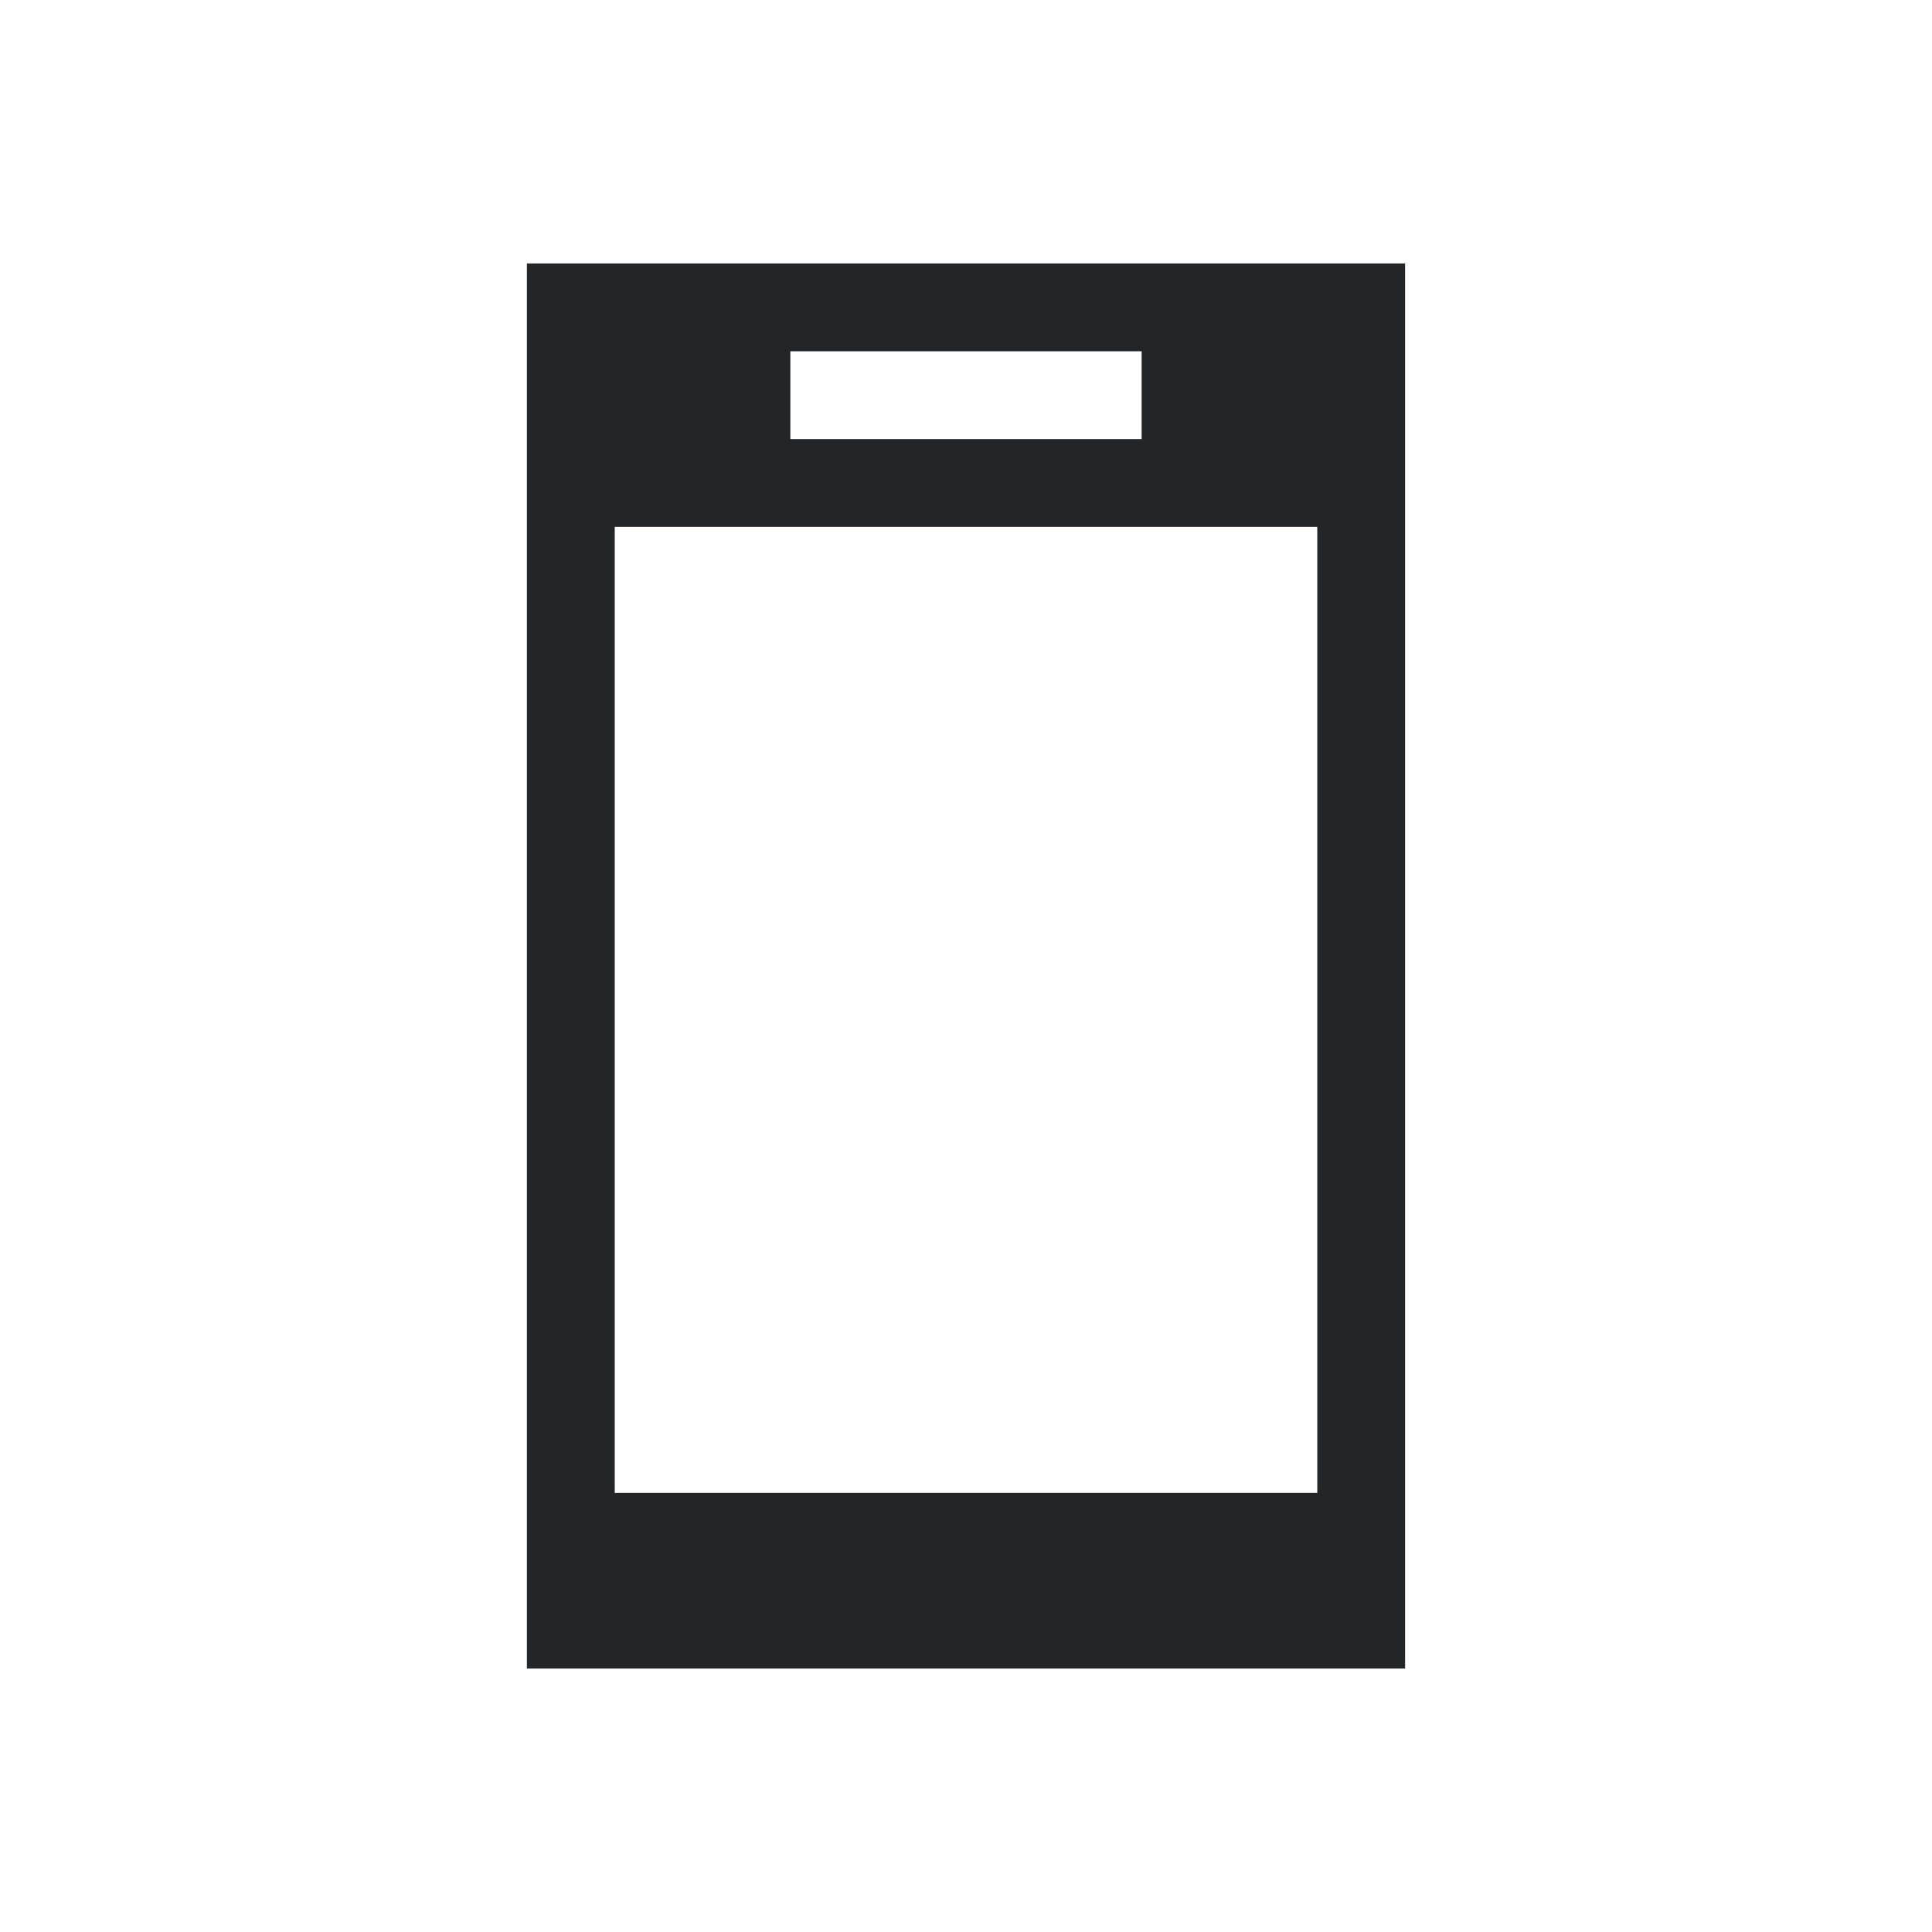
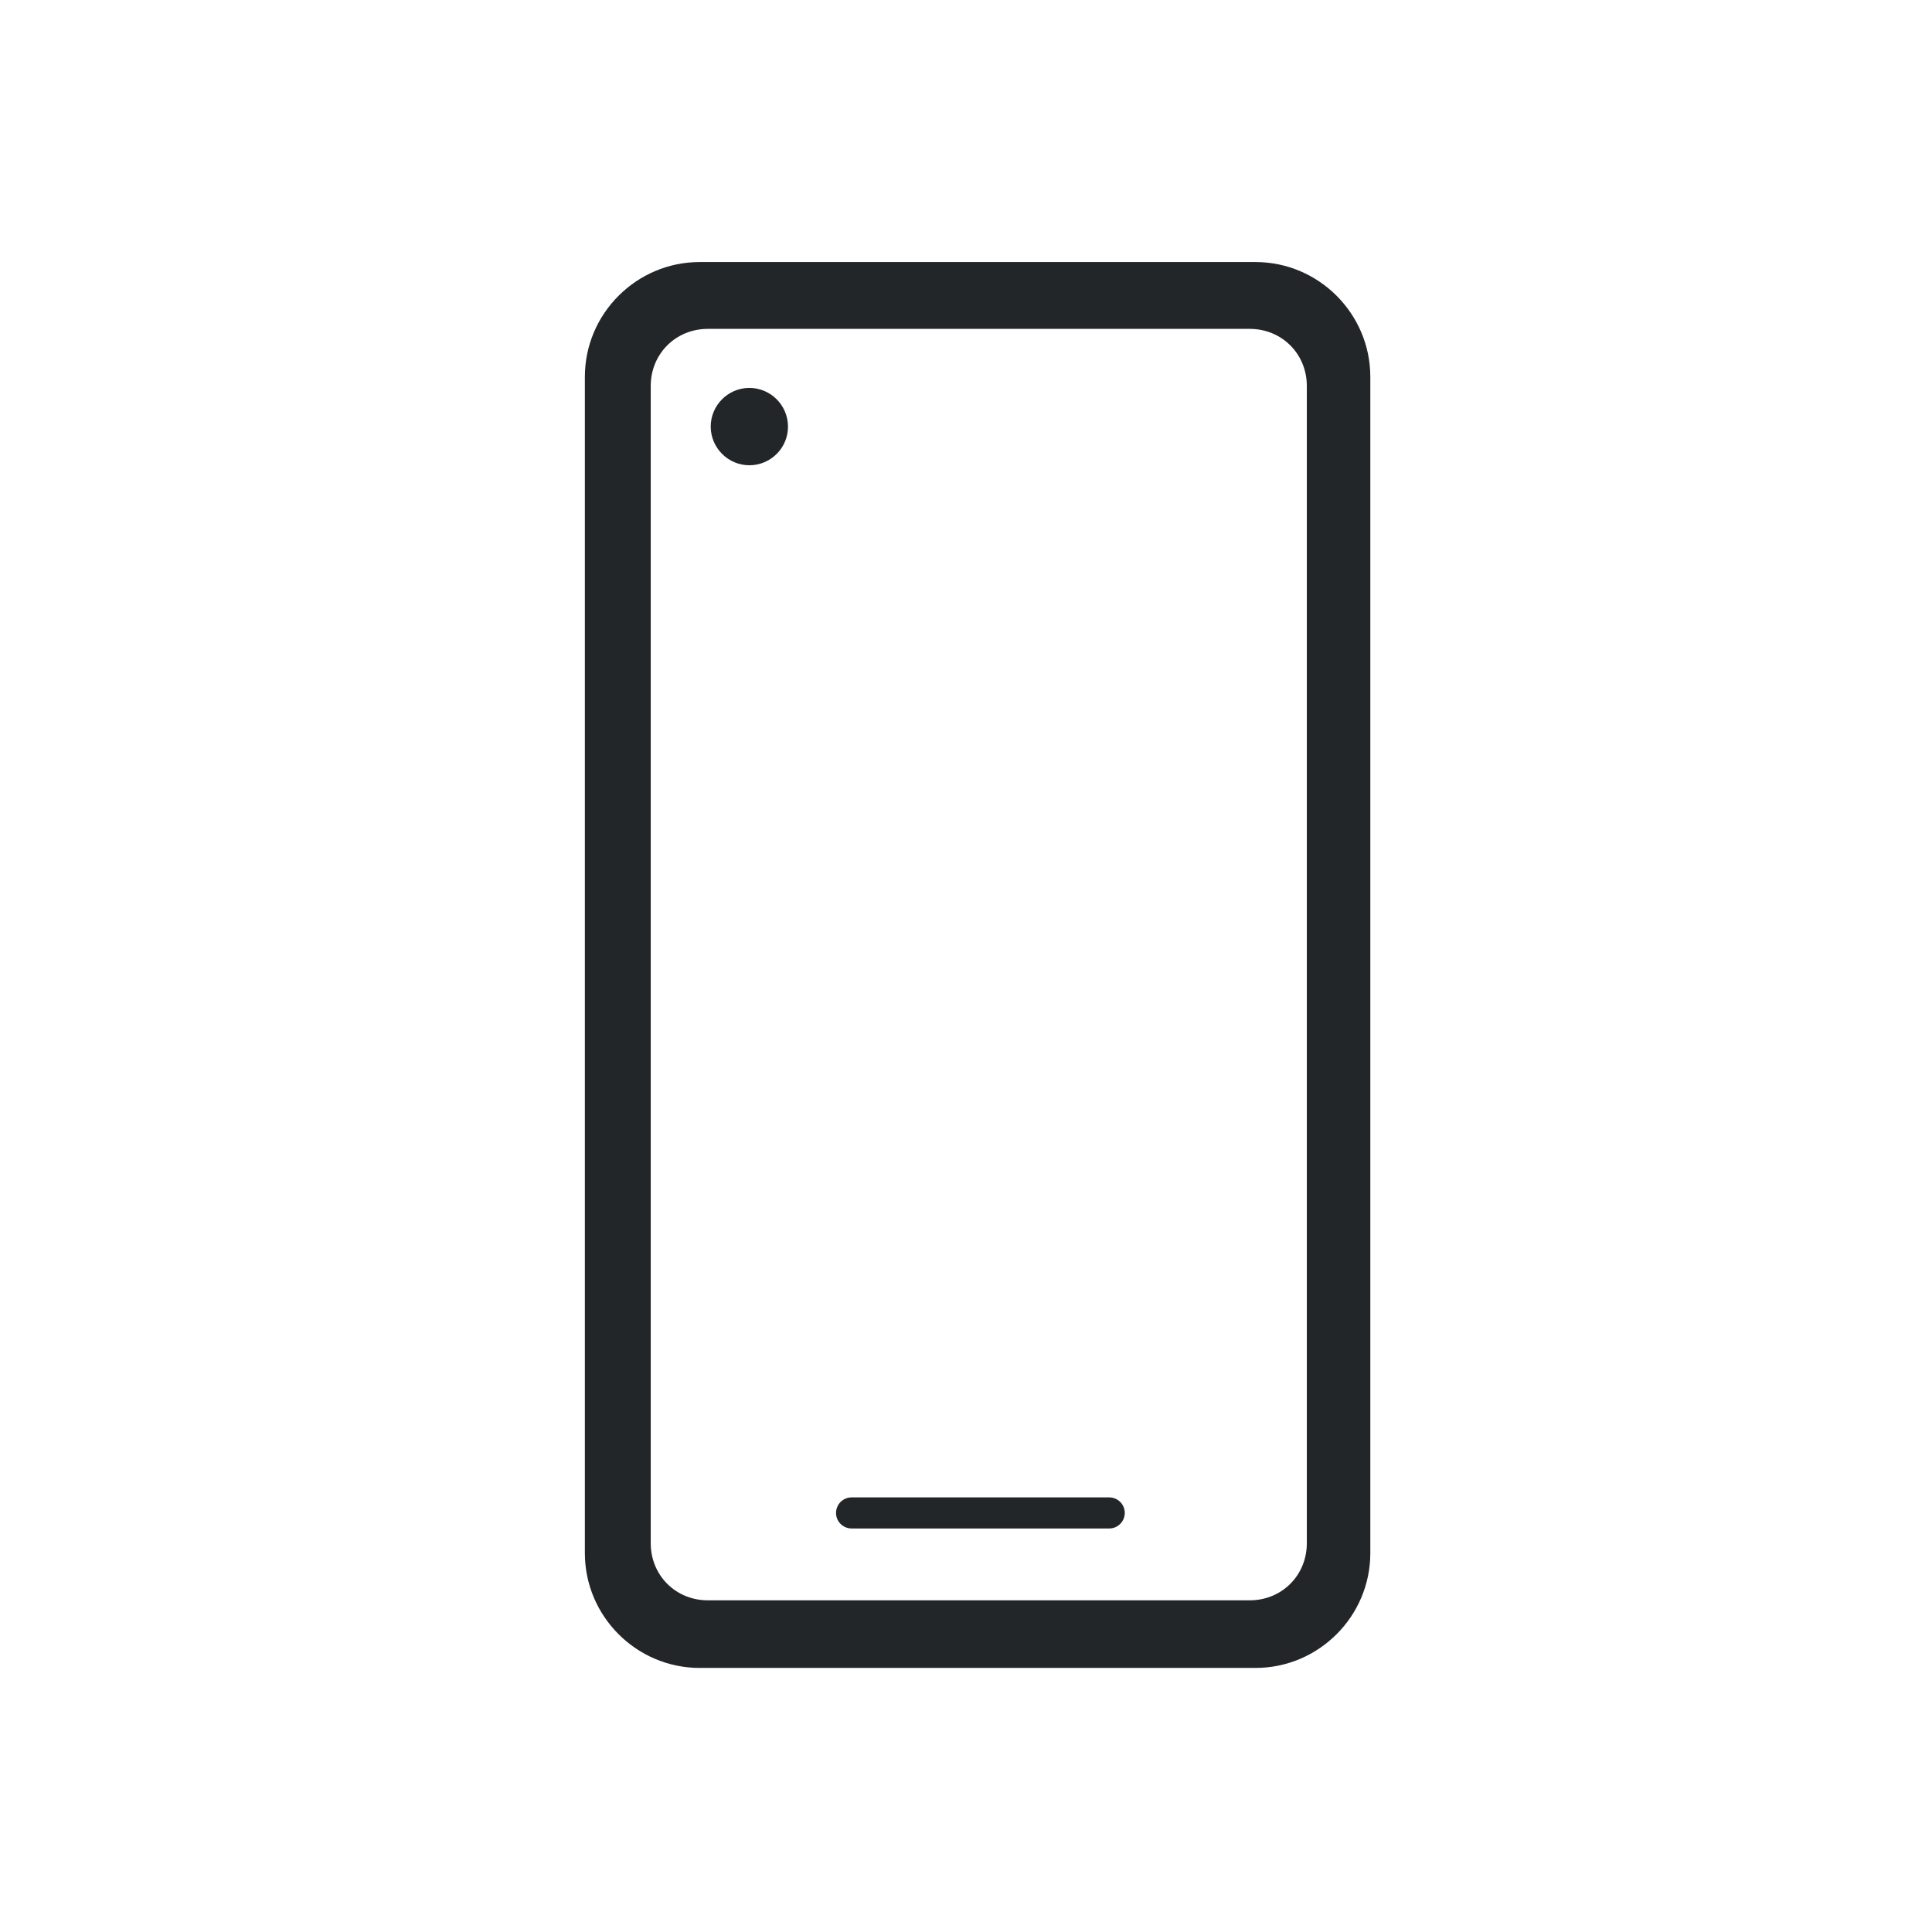
- <svg xmlns="http://www.w3.org/2000/svg" viewBox="0 0 22 22">
-   <defs id="defs3051">
-     <style type="text/css" id="current-color-scheme">
-       .ColorScheme-Text {
+ <svg xmlns="http://www.w3.org/2000/svg" id="svg4" version="1.1" viewBox="0 0 22 22">
+   <defs id="defs1">
+     <style id="current-color-scheme" type="text/css">.ColorScheme-Text {
        color:#232629;
-       }
-       </style>
+       }</style>
  </defs>
-   <path style="fill:currentColor;fill-opacity:1;stroke:none" d="M 6 3 L 6 19 L 16 19 L 16 3 L 6 3 z M 9 4 L 13 4 L 13 5 L 9 5 L 9 4 z M 7 6 L 15 6 L 15 11.5 L 15 12.5 L 15 17 L 7 17 L 7 16 L 7 12.5 L 7 11.5 L 7 6 z " class="ColorScheme-Text" />
+   <path id="smartphone" class="ColorScheme-Text" d="m7.967 2.984c-0.719 0-1.307 0.588-1.307 1.307v13.395c0 0.719 0.588 1.307 1.307 1.307h6.33c0.719 0 1.307-0.588 1.307-1.307v-13.395c0-0.719-0.588-1.307-1.307-1.307h-0.689zm0.093 0.761h6.171c0.366 0 0.65 0.285 0.65 0.65v13.178c0 0.366-0.285 0.65-0.65 0.65h-6.171c-0.366 0-0.65-0.285-0.65-0.65v-13.178c0-0.366 0.285-0.65 0.65-0.65zm0.469 0.672c-0.242 0.003-0.437 0.201-0.436 0.443 0.002 0.242 0.199 0.438 0.441 0.438 0.242-6.084e-4 0.439-0.197 0.439-0.439v-0.006c-0.003-0.243-0.202-0.438-0.445-0.436zm1.169 12.634c-0.098-4.09e-4 -0.178 0.079-0.178 0.178 6.711e-4 0.098 0.08 0.176 0.178 0.176h2.934c0.097-6.64e-4 0.175-0.079 0.176-0.176 4.07e-4 -0.098-0.078-0.177-0.176-0.178z" fill="currentColor" />
</svg>
